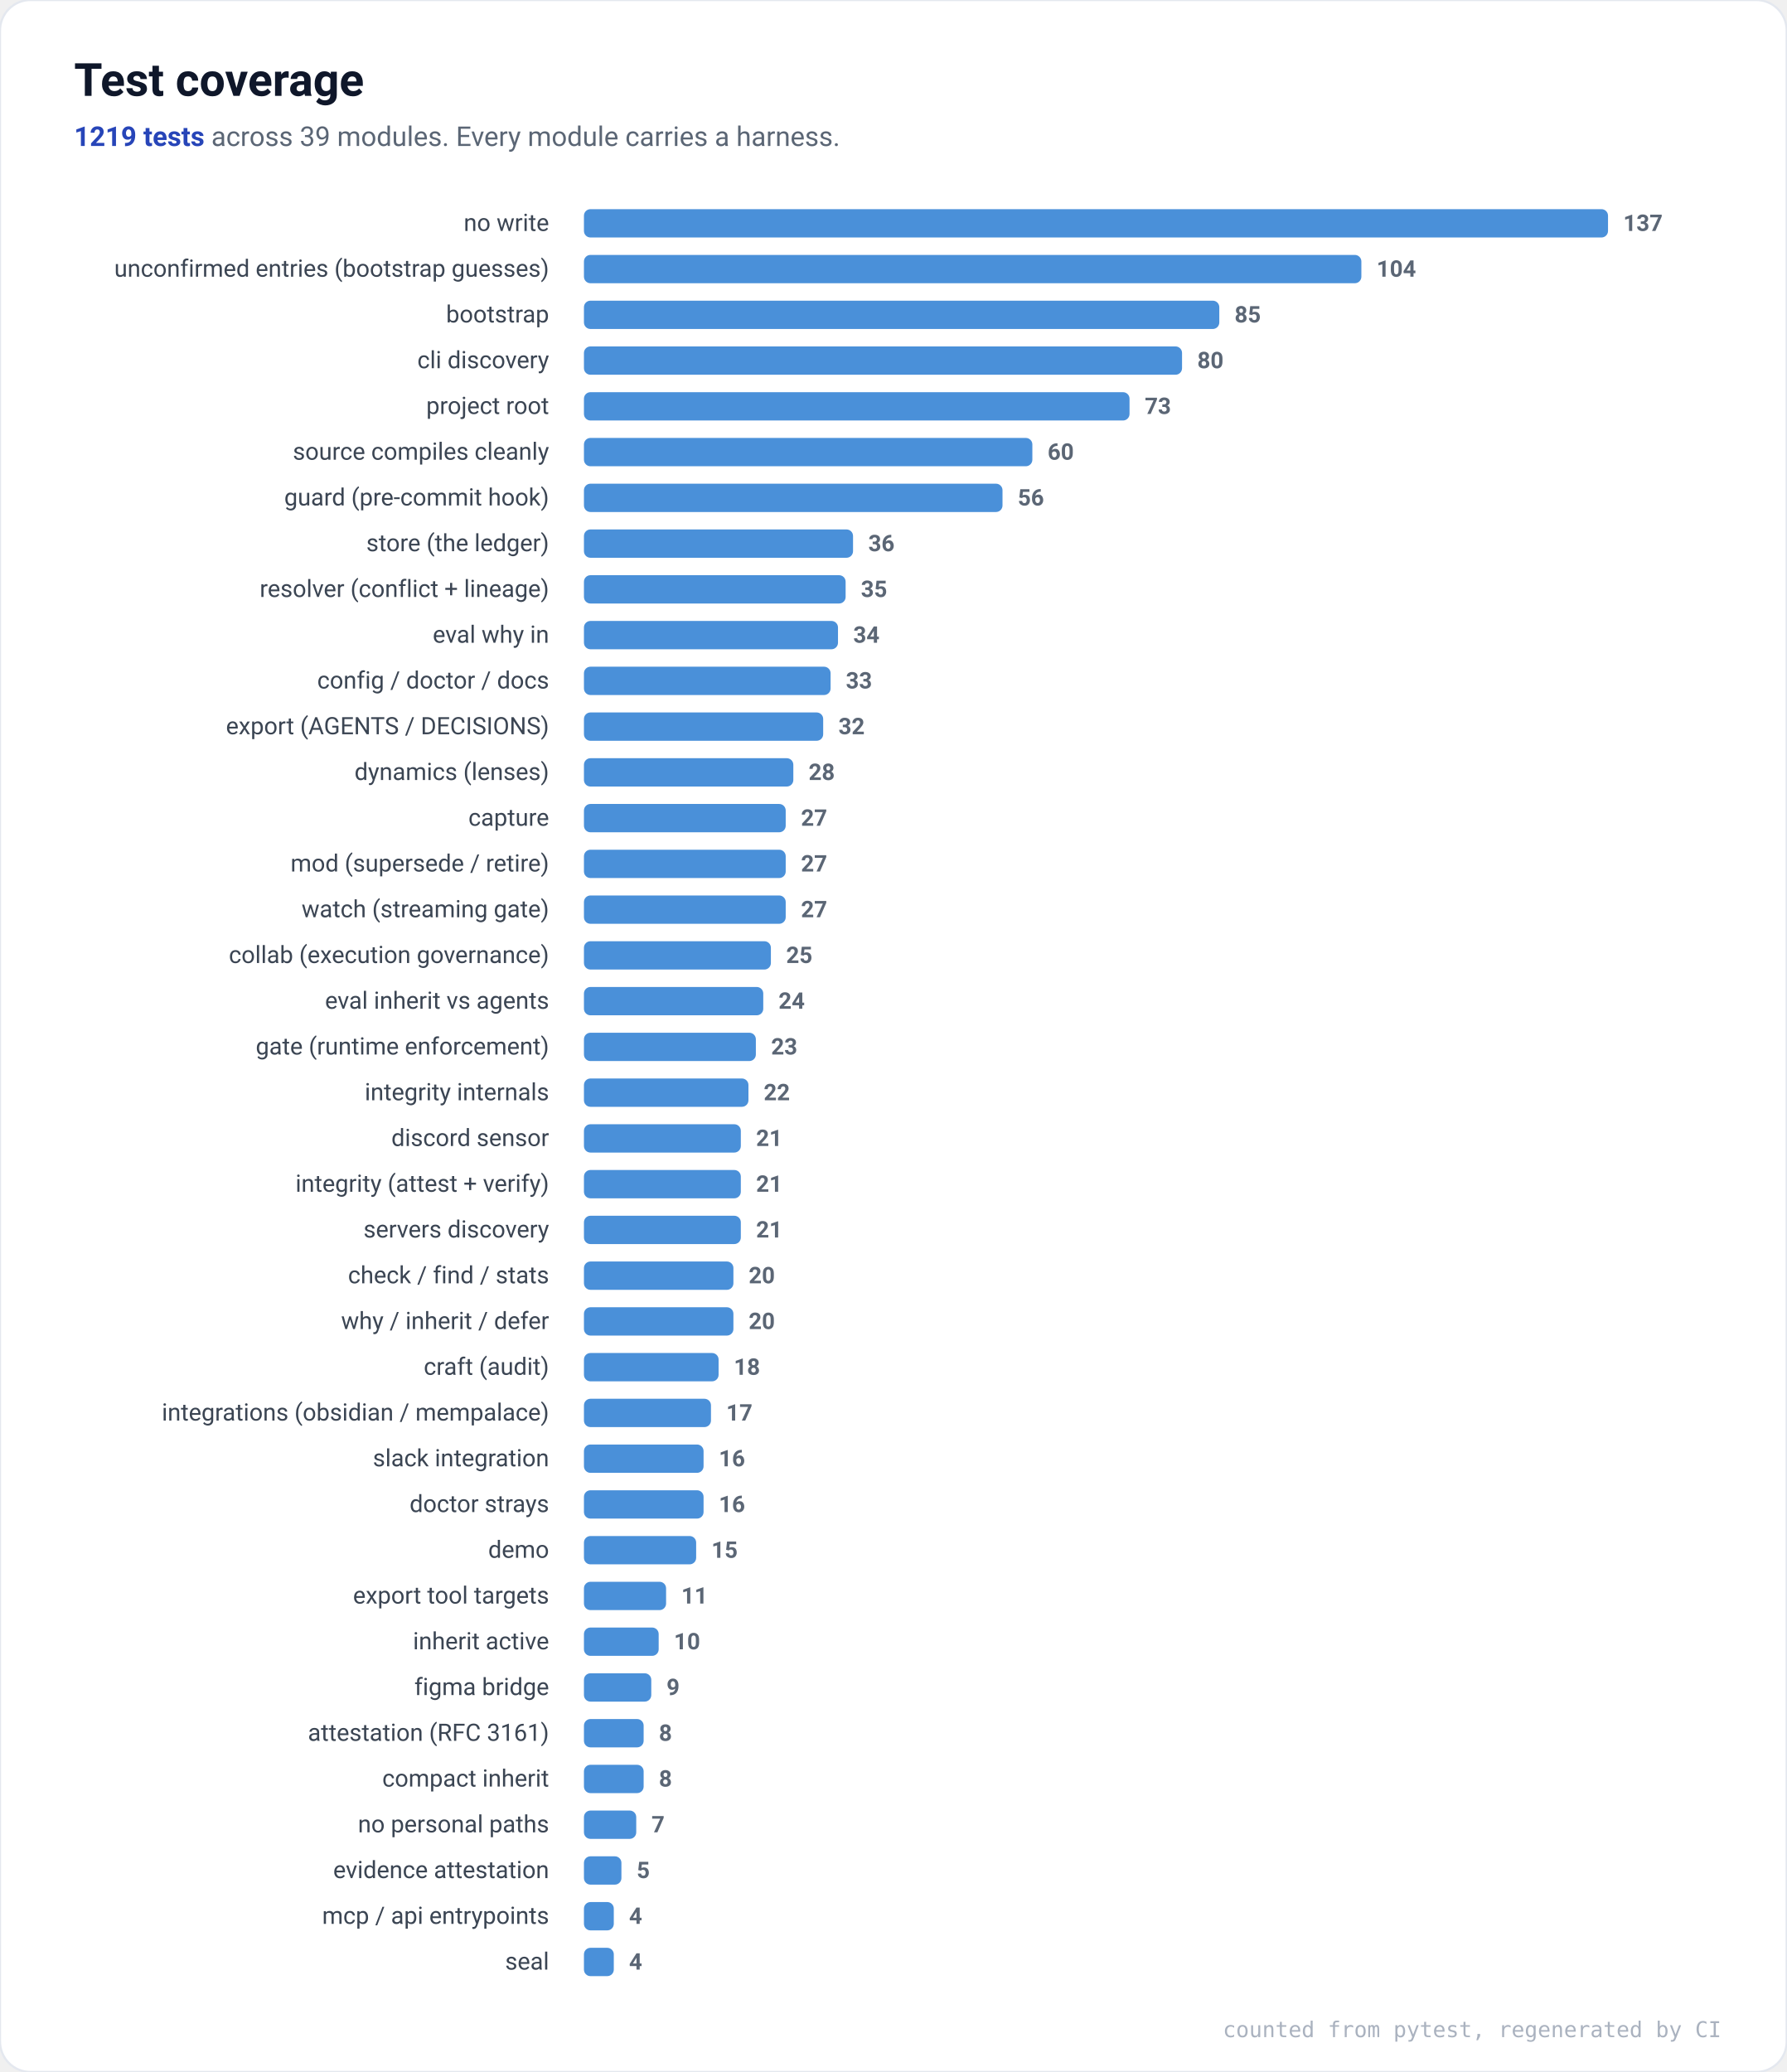
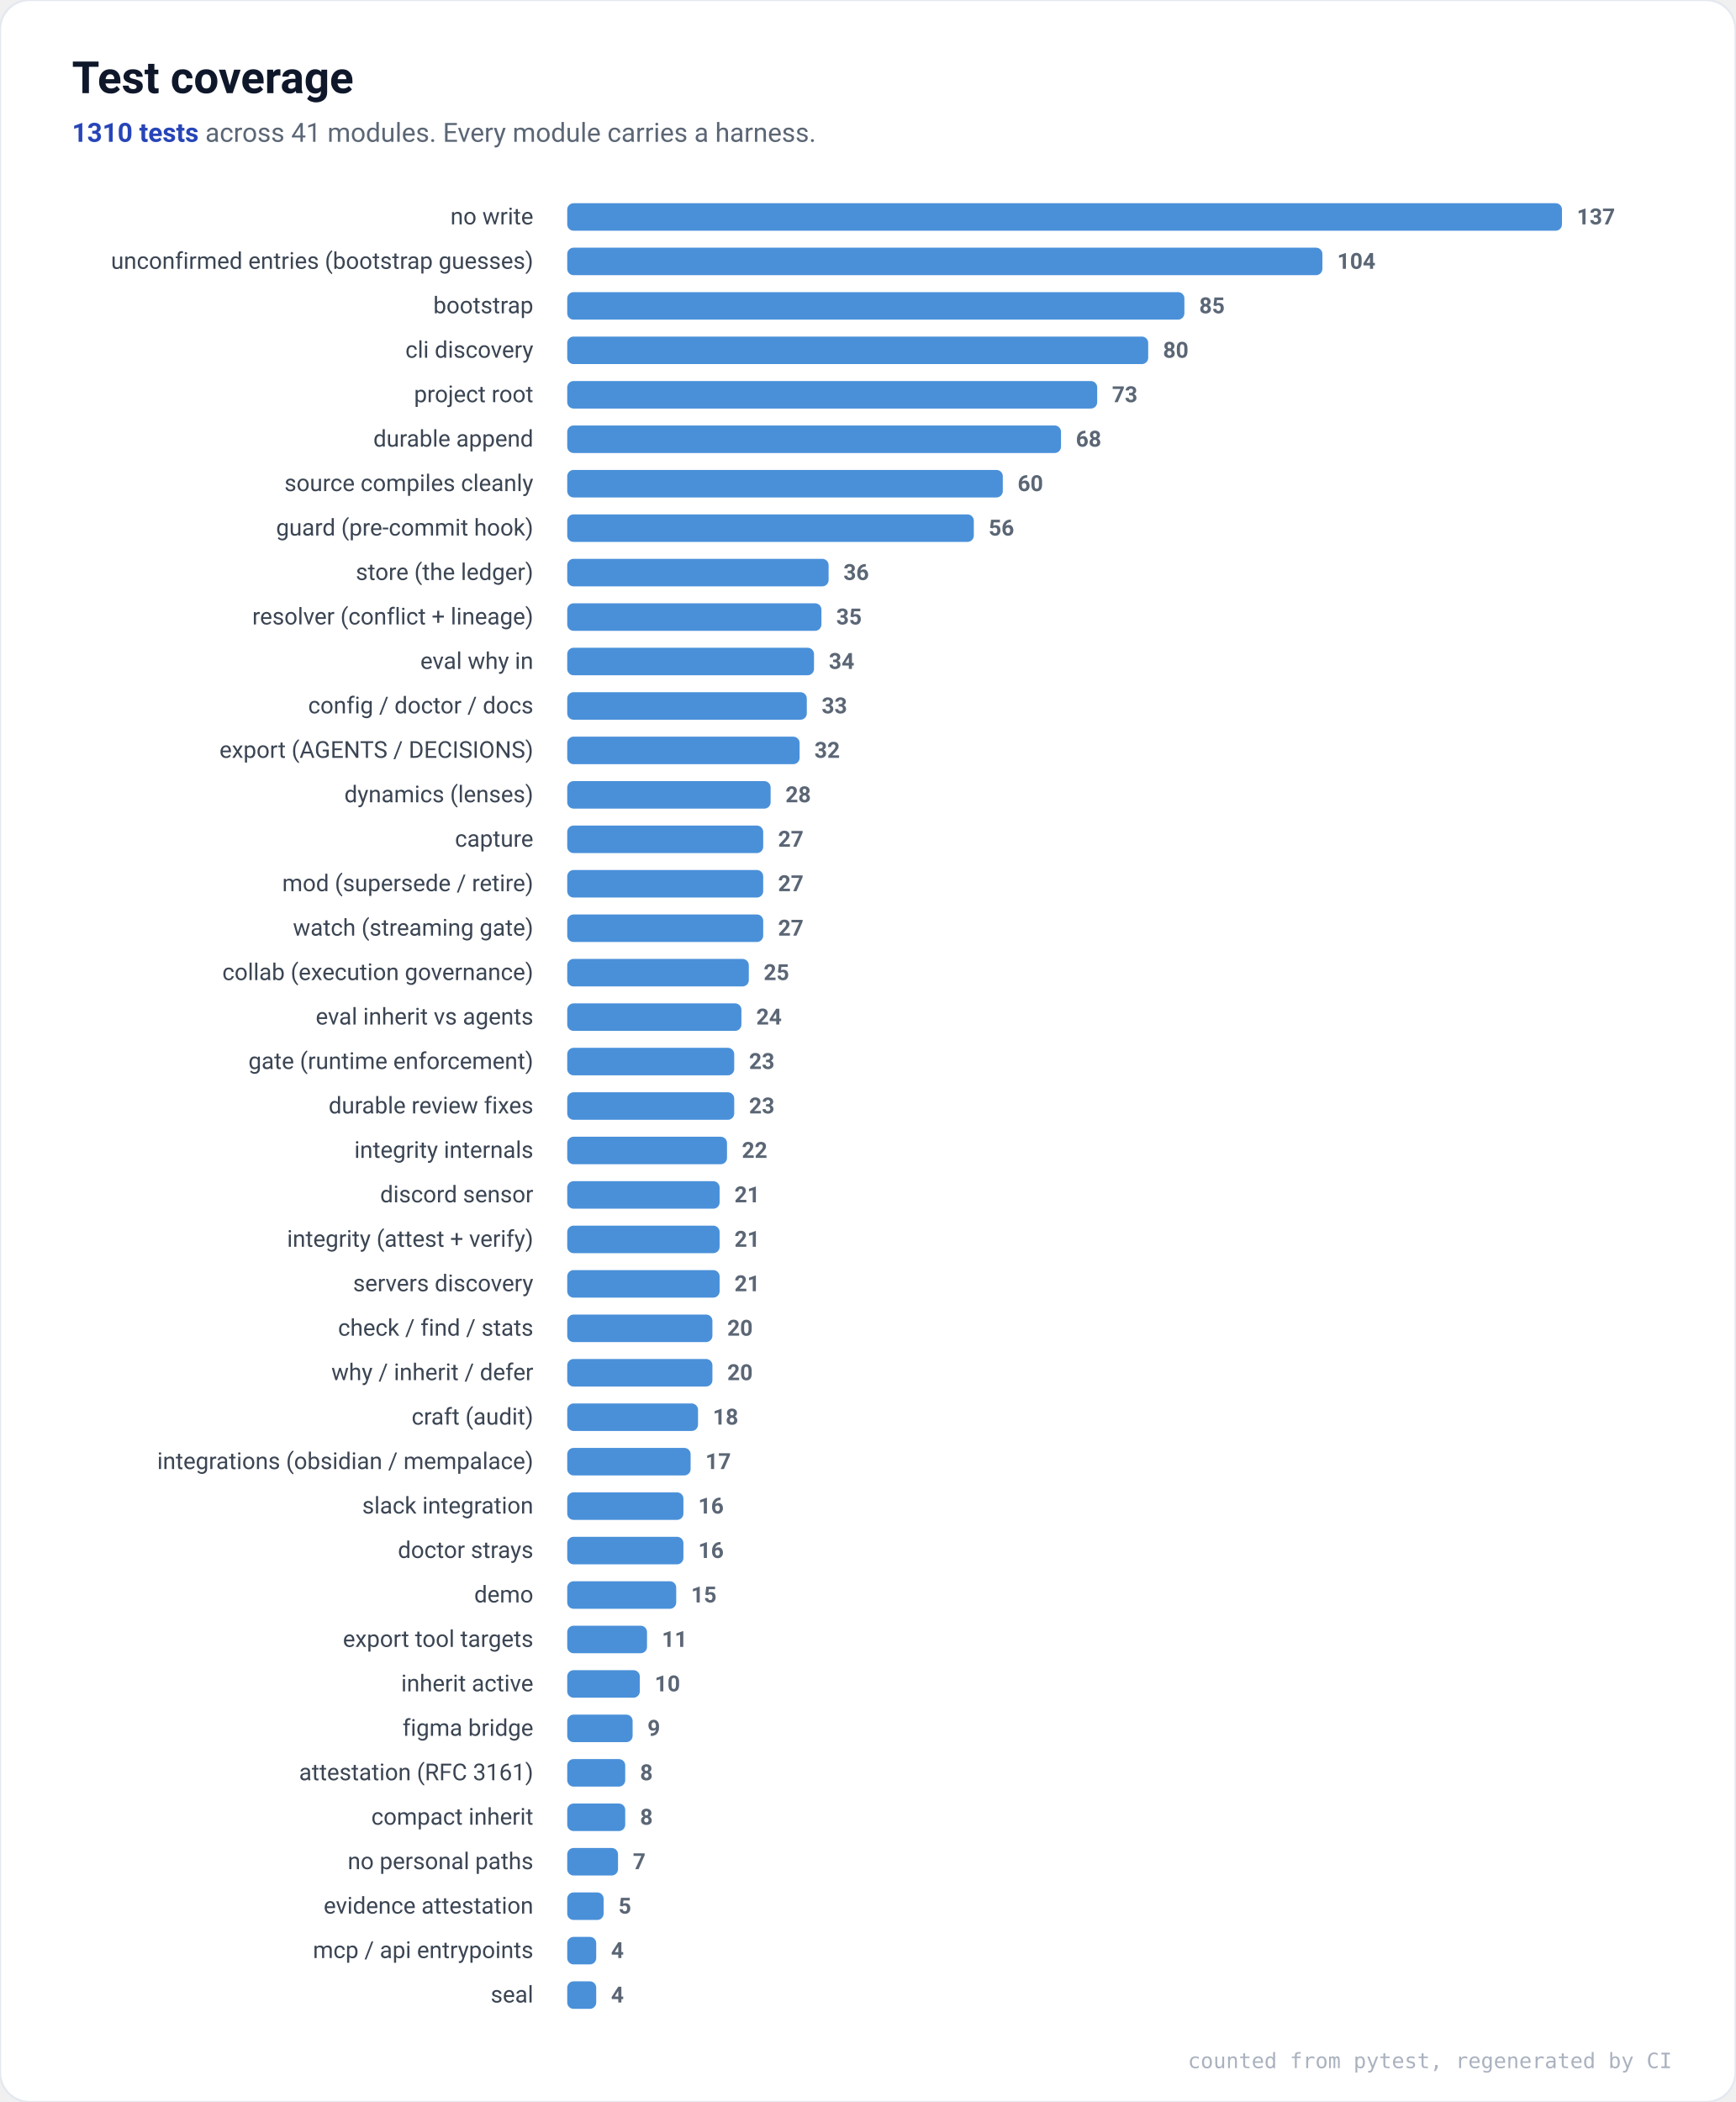
- <svg xmlns="http://www.w3.org/2000/svg" viewBox="0 0 820 951" font-family="ui-sans-serif,system-ui,Segoe UI,Roboto,Helvetica,Arial,sans-serif" role="img" aria-label="Test coverage by module">
-   <rect x="0" y="0" width="820" height="951" rx="14" fill="#ffffff" stroke="#E4E8EF" />
+ <svg xmlns="http://www.w3.org/2000/svg" viewBox="0 0 820 993" font-family="ui-sans-serif,system-ui,Segoe UI,Roboto,Helvetica,Arial,sans-serif" role="img" aria-label="Test coverage by module">
+   <rect x="0" y="0" width="820" height="993" rx="14" fill="#ffffff" stroke="#E4E8EF" />
  <text x="34" y="44" font-size="21" font-weight="700" fill="#0F172A">Test coverage</text>
  <text x="34" y="67" font-size="12.5" fill="#5B6675">
-     <tspan font-weight="700" fill="#2745B8">1219 tests</tspan> across 39 modules. Every module carries a harness.</text>
+     <tspan font-weight="700" fill="#2745B8">1310 tests</tspan> across 41 modules. Every module carries a harness.</text>
  <text x="252" y="106.0" font-size="11" text-anchor="end" fill="#3B4553">no write</text>
  <rect x="268" y="96.0" width="470.0" height="13" rx="3" fill="#4A90D9" />
  <text x="745.0" y="106.0" font-size="10.5" fill="#5B6675" font-weight="600">137</text>
  <text x="252" y="127.0" font-size="11" text-anchor="end" fill="#3B4553">unconfirmed entries (bootstrap guesses)</text>
  <rect x="268" y="117.0" width="356.8" height="13" rx="3" fill="#4A90D9" />
  <text x="631.8" y="127.0" font-size="10.5" fill="#5B6675" font-weight="600">104</text>
  <text x="252" y="148.0" font-size="11" text-anchor="end" fill="#3B4553">bootstrap</text>
  <rect x="268" y="138.0" width="291.6" height="13" rx="3" fill="#4A90D9" />
  <text x="566.6" y="148.0" font-size="10.5" fill="#5B6675" font-weight="600">85</text>
  <text x="252" y="169.0" font-size="11" text-anchor="end" fill="#3B4553">cli discovery</text>
  <rect x="268" y="159.0" width="274.5" height="13" rx="3" fill="#4A90D9" />
  <text x="549.5" y="169.0" font-size="10.5" fill="#5B6675" font-weight="600">80</text>
  <text x="252" y="190.0" font-size="11" text-anchor="end" fill="#3B4553">project root</text>
  <rect x="268" y="180.0" width="250.4" height="13" rx="3" fill="#4A90D9" />
  <text x="525.4" y="190.0" font-size="10.5" fill="#5B6675" font-weight="600">73</text>
-   <text x="252" y="211.0" font-size="11" text-anchor="end" fill="#3B4553">source compiles cleanly</text>
-   <rect x="268" y="201.0" width="205.8" height="13" rx="3" fill="#4A90D9" />
-   <text x="480.8" y="211.0" font-size="10.5" fill="#5B6675" font-weight="600">60</text>
-   <text x="252" y="232.0" font-size="11" text-anchor="end" fill="#3B4553">guard (pre-commit hook)</text>
-   <rect x="268" y="222.0" width="192.1" height="13" rx="3" fill="#4A90D9" />
-   <text x="467.1" y="232.0" font-size="10.5" fill="#5B6675" font-weight="600">56</text>
-   <text x="252" y="253.0" font-size="11" text-anchor="end" fill="#3B4553">store (the ledger)</text>
-   <rect x="268" y="243.0" width="123.5" height="13" rx="3" fill="#4A90D9" />
-   <text x="398.5" y="253.0" font-size="10.5" fill="#5B6675" font-weight="600">36</text>
-   <text x="252" y="274.0" font-size="11" text-anchor="end" fill="#3B4553">resolver (conflict + lineage)</text>
-   <rect x="268" y="264.0" width="120.1" height="13" rx="3" fill="#4A90D9" />
-   <text x="395.1" y="274.0" font-size="10.5" fill="#5B6675" font-weight="600">35</text>
-   <text x="252" y="295.0" font-size="11" text-anchor="end" fill="#3B4553">eval why in</text>
-   <rect x="268" y="285.0" width="116.6" height="13" rx="3" fill="#4A90D9" />
-   <text x="391.6" y="295.0" font-size="10.5" fill="#5B6675" font-weight="600">34</text>
-   <text x="252" y="316.0" font-size="11" text-anchor="end" fill="#3B4553">config / doctor / docs</text>
-   <rect x="268" y="306.0" width="113.2" height="13" rx="3" fill="#4A90D9" />
-   <text x="388.2" y="316.0" font-size="10.5" fill="#5B6675" font-weight="600">33</text>
-   <text x="252" y="337.0" font-size="11" text-anchor="end" fill="#3B4553">export (AGENTS / DECISIONS)</text>
-   <rect x="268" y="327.0" width="109.8" height="13" rx="3" fill="#4A90D9" />
-   <text x="384.8" y="337.0" font-size="10.5" fill="#5B6675" font-weight="600">32</text>
-   <text x="252" y="358.0" font-size="11" text-anchor="end" fill="#3B4553">dynamics (lenses)</text>
-   <rect x="268" y="348.0" width="96.1" height="13" rx="3" fill="#4A90D9" />
-   <text x="371.1" y="358.0" font-size="10.5" fill="#5B6675" font-weight="600">28</text>
-   <text x="252" y="379.0" font-size="11" text-anchor="end" fill="#3B4553">capture</text>
-   <rect x="268" y="369.0" width="92.6" height="13" rx="3" fill="#4A90D9" />
-   <text x="367.6" y="379.0" font-size="10.5" fill="#5B6675" font-weight="600">27</text>
-   <text x="252" y="400.0" font-size="11" text-anchor="end" fill="#3B4553">mod (supersede / retire)</text>
+   <text x="252" y="211.0" font-size="11" text-anchor="end" fill="#3B4553">durable append</text>
+   <rect x="268" y="201.0" width="233.3" height="13" rx="3" fill="#4A90D9" />
+   <text x="508.3" y="211.0" font-size="10.5" fill="#5B6675" font-weight="600">68</text>
+   <text x="252" y="232.0" font-size="11" text-anchor="end" fill="#3B4553">source compiles cleanly</text>
+   <rect x="268" y="222.0" width="205.8" height="13" rx="3" fill="#4A90D9" />
+   <text x="480.8" y="232.0" font-size="10.5" fill="#5B6675" font-weight="600">60</text>
+   <text x="252" y="253.0" font-size="11" text-anchor="end" fill="#3B4553">guard (pre-commit hook)</text>
+   <rect x="268" y="243.0" width="192.1" height="13" rx="3" fill="#4A90D9" />
+   <text x="467.1" y="253.0" font-size="10.5" fill="#5B6675" font-weight="600">56</text>
+   <text x="252" y="274.0" font-size="11" text-anchor="end" fill="#3B4553">store (the ledger)</text>
+   <rect x="268" y="264.0" width="123.5" height="13" rx="3" fill="#4A90D9" />
+   <text x="398.5" y="274.0" font-size="10.5" fill="#5B6675" font-weight="600">36</text>
+   <text x="252" y="295.0" font-size="11" text-anchor="end" fill="#3B4553">resolver (conflict + lineage)</text>
+   <rect x="268" y="285.0" width="120.1" height="13" rx="3" fill="#4A90D9" />
+   <text x="395.1" y="295.0" font-size="10.5" fill="#5B6675" font-weight="600">35</text>
+   <text x="252" y="316.0" font-size="11" text-anchor="end" fill="#3B4553">eval why in</text>
+   <rect x="268" y="306.0" width="116.6" height="13" rx="3" fill="#4A90D9" />
+   <text x="391.6" y="316.0" font-size="10.5" fill="#5B6675" font-weight="600">34</text>
+   <text x="252" y="337.0" font-size="11" text-anchor="end" fill="#3B4553">config / doctor / docs</text>
+   <rect x="268" y="327.0" width="113.2" height="13" rx="3" fill="#4A90D9" />
+   <text x="388.2" y="337.0" font-size="10.5" fill="#5B6675" font-weight="600">33</text>
+   <text x="252" y="358.0" font-size="11" text-anchor="end" fill="#3B4553">export (AGENTS / DECISIONS)</text>
+   <rect x="268" y="348.0" width="109.8" height="13" rx="3" fill="#4A90D9" />
+   <text x="384.8" y="358.0" font-size="10.5" fill="#5B6675" font-weight="600">32</text>
+   <text x="252" y="379.0" font-size="11" text-anchor="end" fill="#3B4553">dynamics (lenses)</text>
+   <rect x="268" y="369.0" width="96.1" height="13" rx="3" fill="#4A90D9" />
+   <text x="371.1" y="379.0" font-size="10.5" fill="#5B6675" font-weight="600">28</text>
+   <text x="252" y="400.0" font-size="11" text-anchor="end" fill="#3B4553">capture</text>
  <rect x="268" y="390.0" width="92.6" height="13" rx="3" fill="#4A90D9" />
  <text x="367.6" y="400.0" font-size="10.5" fill="#5B6675" font-weight="600">27</text>
-   <text x="252" y="421.0" font-size="11" text-anchor="end" fill="#3B4553">watch (streaming gate)</text>
+   <text x="252" y="421.0" font-size="11" text-anchor="end" fill="#3B4553">mod (supersede / retire)</text>
  <rect x="268" y="411.0" width="92.6" height="13" rx="3" fill="#4A90D9" />
  <text x="367.6" y="421.0" font-size="10.5" fill="#5B6675" font-weight="600">27</text>
-   <text x="252" y="442.0" font-size="11" text-anchor="end" fill="#3B4553">collab (execution governance)</text>
-   <rect x="268" y="432.0" width="85.8" height="13" rx="3" fill="#4A90D9" />
-   <text x="360.8" y="442.0" font-size="10.5" fill="#5B6675" font-weight="600">25</text>
-   <text x="252" y="463.0" font-size="11" text-anchor="end" fill="#3B4553">eval inherit vs agents</text>
-   <rect x="268" y="453.0" width="82.3" height="13" rx="3" fill="#4A90D9" />
-   <text x="357.3" y="463.0" font-size="10.5" fill="#5B6675" font-weight="600">24</text>
-   <text x="252" y="484.0" font-size="11" text-anchor="end" fill="#3B4553">gate (runtime enforcement)</text>
-   <rect x="268" y="474.0" width="78.9" height="13" rx="3" fill="#4A90D9" />
-   <text x="353.9" y="484.0" font-size="10.5" fill="#5B6675" font-weight="600">23</text>
-   <text x="252" y="505.0" font-size="11" text-anchor="end" fill="#3B4553">integrity internals</text>
-   <rect x="268" y="495.0" width="75.5" height="13" rx="3" fill="#4A90D9" />
-   <text x="350.5" y="505.0" font-size="10.5" fill="#5B6675" font-weight="600">22</text>
-   <text x="252" y="526.0" font-size="11" text-anchor="end" fill="#3B4553">discord sensor</text>
-   <rect x="268" y="516.0" width="72.0" height="13" rx="3" fill="#4A90D9" />
-   <text x="347.0" y="526.0" font-size="10.5" fill="#5B6675" font-weight="600">21</text>
-   <text x="252" y="547.0" font-size="11" text-anchor="end" fill="#3B4553">integrity (attest + verify)</text>
-   <rect x="268" y="537.0" width="72.0" height="13" rx="3" fill="#4A90D9" />
-   <text x="347.0" y="547.0" font-size="10.5" fill="#5B6675" font-weight="600">21</text>
-   <text x="252" y="568.0" font-size="11" text-anchor="end" fill="#3B4553">servers discovery</text>
+   <text x="252" y="442.0" font-size="11" text-anchor="end" fill="#3B4553">watch (streaming gate)</text>
+   <rect x="268" y="432.0" width="92.6" height="13" rx="3" fill="#4A90D9" />
+   <text x="367.6" y="442.0" font-size="10.5" fill="#5B6675" font-weight="600">27</text>
+   <text x="252" y="463.0" font-size="11" text-anchor="end" fill="#3B4553">collab (execution governance)</text>
+   <rect x="268" y="453.0" width="85.8" height="13" rx="3" fill="#4A90D9" />
+   <text x="360.8" y="463.0" font-size="10.5" fill="#5B6675" font-weight="600">25</text>
+   <text x="252" y="484.0" font-size="11" text-anchor="end" fill="#3B4553">eval inherit vs agents</text>
+   <rect x="268" y="474.0" width="82.3" height="13" rx="3" fill="#4A90D9" />
+   <text x="357.3" y="484.0" font-size="10.5" fill="#5B6675" font-weight="600">24</text>
+   <text x="252" y="505.0" font-size="11" text-anchor="end" fill="#3B4553">gate (runtime enforcement)</text>
+   <rect x="268" y="495.0" width="78.9" height="13" rx="3" fill="#4A90D9" />
+   <text x="353.9" y="505.0" font-size="10.5" fill="#5B6675" font-weight="600">23</text>
+   <text x="252" y="526.0" font-size="11" text-anchor="end" fill="#3B4553">durable review fixes</text>
+   <rect x="268" y="516.0" width="78.9" height="13" rx="3" fill="#4A90D9" />
+   <text x="353.9" y="526.0" font-size="10.5" fill="#5B6675" font-weight="600">23</text>
+   <text x="252" y="547.0" font-size="11" text-anchor="end" fill="#3B4553">integrity internals</text>
+   <rect x="268" y="537.0" width="75.5" height="13" rx="3" fill="#4A90D9" />
+   <text x="350.5" y="547.0" font-size="10.5" fill="#5B6675" font-weight="600">22</text>
+   <text x="252" y="568.0" font-size="11" text-anchor="end" fill="#3B4553">discord sensor</text>
  <rect x="268" y="558.0" width="72.0" height="13" rx="3" fill="#4A90D9" />
  <text x="347.0" y="568.0" font-size="10.5" fill="#5B6675" font-weight="600">21</text>
-   <text x="252" y="589.0" font-size="11" text-anchor="end" fill="#3B4553">check / find / stats</text>
-   <rect x="268" y="579.0" width="68.6" height="13" rx="3" fill="#4A90D9" />
-   <text x="343.6" y="589.0" font-size="10.5" fill="#5B6675" font-weight="600">20</text>
-   <text x="252" y="610.0" font-size="11" text-anchor="end" fill="#3B4553">why / inherit / defer</text>
-   <rect x="268" y="600.0" width="68.6" height="13" rx="3" fill="#4A90D9" />
-   <text x="343.6" y="610.0" font-size="10.5" fill="#5B6675" font-weight="600">20</text>
-   <text x="252" y="631.0" font-size="11" text-anchor="end" fill="#3B4553">craft (audit)</text>
-   <rect x="268" y="621.0" width="61.8" height="13" rx="3" fill="#4A90D9" />
-   <text x="336.8" y="631.0" font-size="10.5" fill="#5B6675" font-weight="600">18</text>
-   <text x="252" y="652.0" font-size="11" text-anchor="end" fill="#3B4553">integrations (obsidian / mempalace)</text>
-   <rect x="268" y="642.0" width="58.3" height="13" rx="3" fill="#4A90D9" />
-   <text x="333.3" y="652.0" font-size="10.5" fill="#5B6675" font-weight="600">17</text>
-   <text x="252" y="673.0" font-size="11" text-anchor="end" fill="#3B4553">slack integration</text>
-   <rect x="268" y="663.0" width="54.9" height="13" rx="3" fill="#4A90D9" />
-   <text x="329.9" y="673.0" font-size="10.5" fill="#5B6675" font-weight="600">16</text>
-   <text x="252" y="694.0" font-size="11" text-anchor="end" fill="#3B4553">doctor strays</text>
-   <rect x="268" y="684.0" width="54.9" height="13" rx="3" fill="#4A90D9" />
-   <text x="329.9" y="694.0" font-size="10.5" fill="#5B6675" font-weight="600">16</text>
-   <text x="252" y="715.0" font-size="11" text-anchor="end" fill="#3B4553">demo</text>
-   <rect x="268" y="705.0" width="51.5" height="13" rx="3" fill="#4A90D9" />
-   <text x="326.5" y="715.0" font-size="10.5" fill="#5B6675" font-weight="600">15</text>
-   <text x="252" y="736.0" font-size="11" text-anchor="end" fill="#3B4553">export tool targets</text>
-   <rect x="268" y="726.0" width="37.7" height="13" rx="3" fill="#4A90D9" />
-   <text x="312.7" y="736.0" font-size="10.5" fill="#5B6675" font-weight="600">11</text>
-   <text x="252" y="757.0" font-size="11" text-anchor="end" fill="#3B4553">inherit active</text>
-   <rect x="268" y="747.0" width="34.3" height="13" rx="3" fill="#4A90D9" />
-   <text x="309.3" y="757.0" font-size="10.5" fill="#5B6675" font-weight="600">10</text>
-   <text x="252" y="778.0" font-size="11" text-anchor="end" fill="#3B4553">figma bridge</text>
-   <rect x="268" y="768.0" width="30.9" height="13" rx="3" fill="#4A90D9" />
-   <text x="305.9" y="778.0" font-size="10.5" fill="#5B6675" font-weight="600">9</text>
-   <text x="252" y="799.0" font-size="11" text-anchor="end" fill="#3B4553">attestation (RFC 3161)</text>
-   <rect x="268" y="789.0" width="27.4" height="13" rx="3" fill="#4A90D9" />
-   <text x="302.4" y="799.0" font-size="10.5" fill="#5B6675" font-weight="600">8</text>
-   <text x="252" y="820.0" font-size="11" text-anchor="end" fill="#3B4553">compact inherit</text>
-   <rect x="268" y="810.0" width="27.4" height="13" rx="3" fill="#4A90D9" />
-   <text x="302.4" y="820.0" font-size="10.5" fill="#5B6675" font-weight="600">8</text>
-   <text x="252" y="841.0" font-size="11" text-anchor="end" fill="#3B4553">no personal paths</text>
-   <rect x="268" y="831.0" width="24.0" height="13" rx="3" fill="#4A90D9" />
-   <text x="299.0" y="841.0" font-size="10.5" fill="#5B6675" font-weight="600">7</text>
-   <text x="252" y="862.0" font-size="11" text-anchor="end" fill="#3B4553">evidence attestation</text>
-   <rect x="268" y="852.0" width="17.2" height="13" rx="3" fill="#4A90D9" />
-   <text x="292.2" y="862.0" font-size="10.5" fill="#5B6675" font-weight="600">5</text>
-   <text x="252" y="883.0" font-size="11" text-anchor="end" fill="#3B4553">mcp / api entrypoints</text>
-   <rect x="268" y="873.0" width="13.7" height="13" rx="3" fill="#4A90D9" />
-   <text x="288.7" y="883.0" font-size="10.5" fill="#5B6675" font-weight="600">4</text>
-   <text x="252" y="904.0" font-size="11" text-anchor="end" fill="#3B4553">seal</text>
-   <rect x="268" y="894.0" width="13.7" height="13" rx="3" fill="#4A90D9" />
-   <text x="288.7" y="904.0" font-size="10.5" fill="#5B6675" font-weight="600">4</text>
-   <text x="790" y="935" font-size="10" text-anchor="end" fill="#AAB2BF" font-family="ui-monospace,SFMono-Regular,Menlo,monospace">counted from pytest, regenerated by CI</text>
+   <text x="252" y="589.0" font-size="11" text-anchor="end" fill="#3B4553">integrity (attest + verify)</text>
+   <rect x="268" y="579.0" width="72.0" height="13" rx="3" fill="#4A90D9" />
+   <text x="347.0" y="589.0" font-size="10.5" fill="#5B6675" font-weight="600">21</text>
+   <text x="252" y="610.0" font-size="11" text-anchor="end" fill="#3B4553">servers discovery</text>
+   <rect x="268" y="600.0" width="72.0" height="13" rx="3" fill="#4A90D9" />
+   <text x="347.0" y="610.0" font-size="10.5" fill="#5B6675" font-weight="600">21</text>
+   <text x="252" y="631.0" font-size="11" text-anchor="end" fill="#3B4553">check / find / stats</text>
+   <rect x="268" y="621.0" width="68.6" height="13" rx="3" fill="#4A90D9" />
+   <text x="343.6" y="631.0" font-size="10.5" fill="#5B6675" font-weight="600">20</text>
+   <text x="252" y="652.0" font-size="11" text-anchor="end" fill="#3B4553">why / inherit / defer</text>
+   <rect x="268" y="642.0" width="68.6" height="13" rx="3" fill="#4A90D9" />
+   <text x="343.6" y="652.0" font-size="10.5" fill="#5B6675" font-weight="600">20</text>
+   <text x="252" y="673.0" font-size="11" text-anchor="end" fill="#3B4553">craft (audit)</text>
+   <rect x="268" y="663.0" width="61.8" height="13" rx="3" fill="#4A90D9" />
+   <text x="336.8" y="673.0" font-size="10.5" fill="#5B6675" font-weight="600">18</text>
+   <text x="252" y="694.0" font-size="11" text-anchor="end" fill="#3B4553">integrations (obsidian / mempalace)</text>
+   <rect x="268" y="684.0" width="58.3" height="13" rx="3" fill="#4A90D9" />
+   <text x="333.3" y="694.0" font-size="10.5" fill="#5B6675" font-weight="600">17</text>
+   <text x="252" y="715.0" font-size="11" text-anchor="end" fill="#3B4553">slack integration</text>
+   <rect x="268" y="705.0" width="54.9" height="13" rx="3" fill="#4A90D9" />
+   <text x="329.9" y="715.0" font-size="10.5" fill="#5B6675" font-weight="600">16</text>
+   <text x="252" y="736.0" font-size="11" text-anchor="end" fill="#3B4553">doctor strays</text>
+   <rect x="268" y="726.0" width="54.9" height="13" rx="3" fill="#4A90D9" />
+   <text x="329.9" y="736.0" font-size="10.5" fill="#5B6675" font-weight="600">16</text>
+   <text x="252" y="757.0" font-size="11" text-anchor="end" fill="#3B4553">demo</text>
+   <rect x="268" y="747.0" width="51.5" height="13" rx="3" fill="#4A90D9" />
+   <text x="326.5" y="757.0" font-size="10.5" fill="#5B6675" font-weight="600">15</text>
+   <text x="252" y="778.0" font-size="11" text-anchor="end" fill="#3B4553">export tool targets</text>
+   <rect x="268" y="768.0" width="37.7" height="13" rx="3" fill="#4A90D9" />
+   <text x="312.7" y="778.0" font-size="10.5" fill="#5B6675" font-weight="600">11</text>
+   <text x="252" y="799.0" font-size="11" text-anchor="end" fill="#3B4553">inherit active</text>
+   <rect x="268" y="789.0" width="34.3" height="13" rx="3" fill="#4A90D9" />
+   <text x="309.3" y="799.0" font-size="10.5" fill="#5B6675" font-weight="600">10</text>
+   <text x="252" y="820.0" font-size="11" text-anchor="end" fill="#3B4553">figma bridge</text>
+   <rect x="268" y="810.0" width="30.9" height="13" rx="3" fill="#4A90D9" />
+   <text x="305.9" y="820.0" font-size="10.5" fill="#5B6675" font-weight="600">9</text>
+   <text x="252" y="841.0" font-size="11" text-anchor="end" fill="#3B4553">attestation (RFC 3161)</text>
+   <rect x="268" y="831.0" width="27.4" height="13" rx="3" fill="#4A90D9" />
+   <text x="302.4" y="841.0" font-size="10.5" fill="#5B6675" font-weight="600">8</text>
+   <text x="252" y="862.0" font-size="11" text-anchor="end" fill="#3B4553">compact inherit</text>
+   <rect x="268" y="852.0" width="27.4" height="13" rx="3" fill="#4A90D9" />
+   <text x="302.4" y="862.0" font-size="10.5" fill="#5B6675" font-weight="600">8</text>
+   <text x="252" y="883.0" font-size="11" text-anchor="end" fill="#3B4553">no personal paths</text>
+   <rect x="268" y="873.0" width="24.0" height="13" rx="3" fill="#4A90D9" />
+   <text x="299.0" y="883.0" font-size="10.5" fill="#5B6675" font-weight="600">7</text>
+   <text x="252" y="904.0" font-size="11" text-anchor="end" fill="#3B4553">evidence attestation</text>
+   <rect x="268" y="894.0" width="17.2" height="13" rx="3" fill="#4A90D9" />
+   <text x="292.2" y="904.0" font-size="10.5" fill="#5B6675" font-weight="600">5</text>
+   <text x="252" y="925.0" font-size="11" text-anchor="end" fill="#3B4553">mcp / api entrypoints</text>
+   <rect x="268" y="915.0" width="13.7" height="13" rx="3" fill="#4A90D9" />
+   <text x="288.7" y="925.0" font-size="10.5" fill="#5B6675" font-weight="600">4</text>
+   <text x="252" y="946.0" font-size="11" text-anchor="end" fill="#3B4553">seal</text>
+   <rect x="268" y="936.0" width="13.7" height="13" rx="3" fill="#4A90D9" />
+   <text x="288.7" y="946.0" font-size="10.5" fill="#5B6675" font-weight="600">4</text>
+   <text x="790" y="977" font-size="10" text-anchor="end" fill="#AAB2BF" font-family="ui-monospace,SFMono-Regular,Menlo,monospace">counted from pytest, regenerated by CI</text>
</svg>
